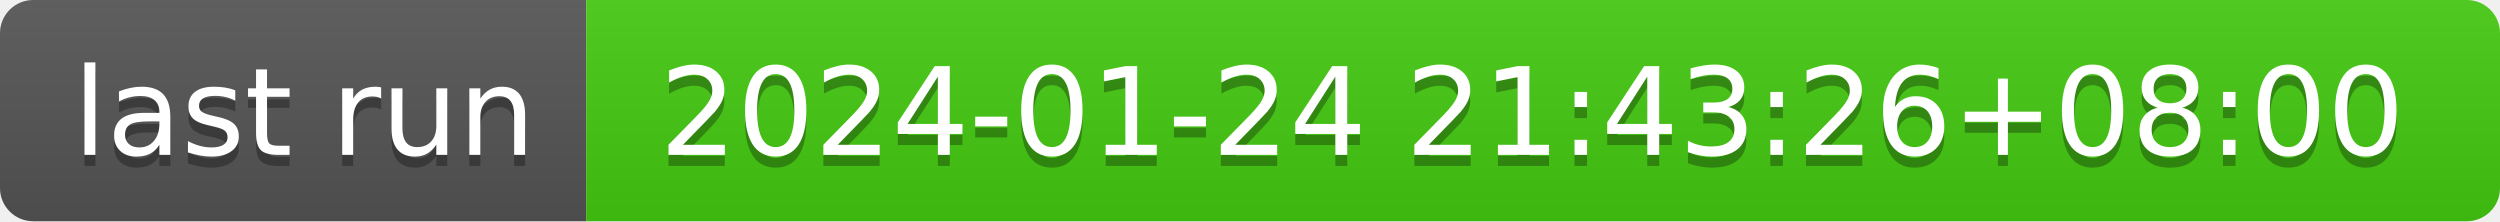
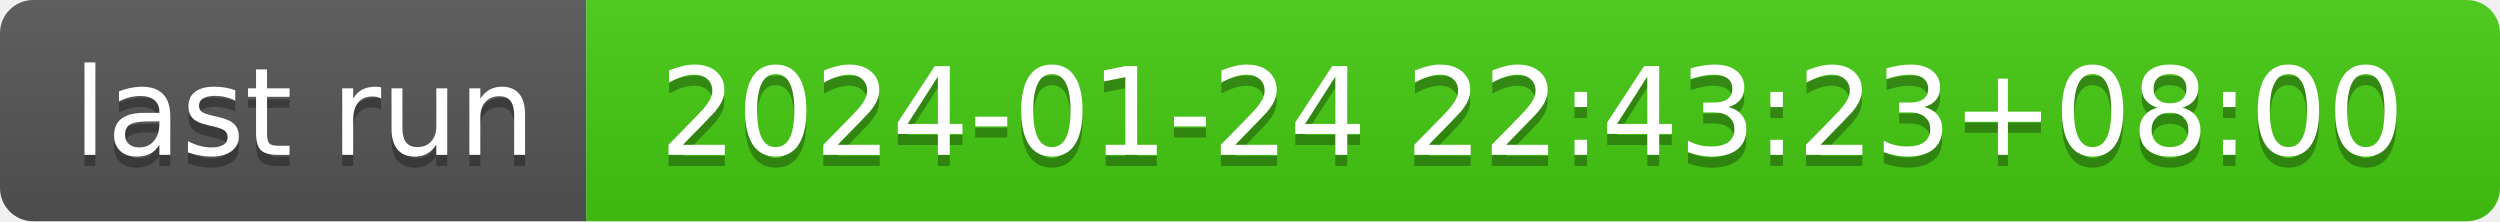
- <svg xmlns="http://www.w3.org/2000/svg" width="226" height="20" role="img" aria-label="last run: 2024-01-24 21:43:26+08:00">
+ <svg xmlns="http://www.w3.org/2000/svg" width="226" height="20" role="img" aria-label="last run: 2024-01-24 22:43:23+08:00">
  <linearGradient id="s" x2="0" y2="100%">
    <stop offset="0" stop-color="#bbb" stop-opacity=".1" />
    <stop offset="1" stop-opacity=".1" />
  </linearGradient>
  <clipPath id="r">
    <rect width="226" height="20" rx="3" fill="#fff" />
  </clipPath>
  <g clip-path="url(#r)">
    <rect width="53" height="20" fill="#555" />
    <rect x="53" width="173" height="20" fill="#4c1" />
    <rect width="226" height="20" fill="url(#s)" />
  </g>
  <g fill="#fff" text-anchor="middle" font-family="Verdana,Geneva,DejaVu Sans,sans-serif" text-rendering="geometricPrecision" font-size="110">
    <text aria-hidden="true" x="275" y="150" fill="#010101" fill-opacity=".3" transform="scale(.1)" textLength="430">last run</text>
    <text x="275" y="140" transform="scale(.1)" fill="#fff" textLength="430">last run</text>
-     <text aria-hidden="true" x="1385" y="150" fill="#010101" fill-opacity=".3" transform="scale(.1)" textLength="1630">2024-01-24 21:43:26+08:00</text>
-     <text x="1385" y="140" transform="scale(.1)" fill="#fff" textLength="1630">2024-01-24 21:43:26+08:00</text>
+     <text aria-hidden="true" x="1385" y="150" fill="#010101" fill-opacity=".3" transform="scale(.1)" textLength="1630">2024-01-24 22:43:23+08:00</text>
+     <text x="1385" y="140" transform="scale(.1)" fill="#fff" textLength="1630">2024-01-24 22:43:23+08:00</text>
  </g>
</svg>
